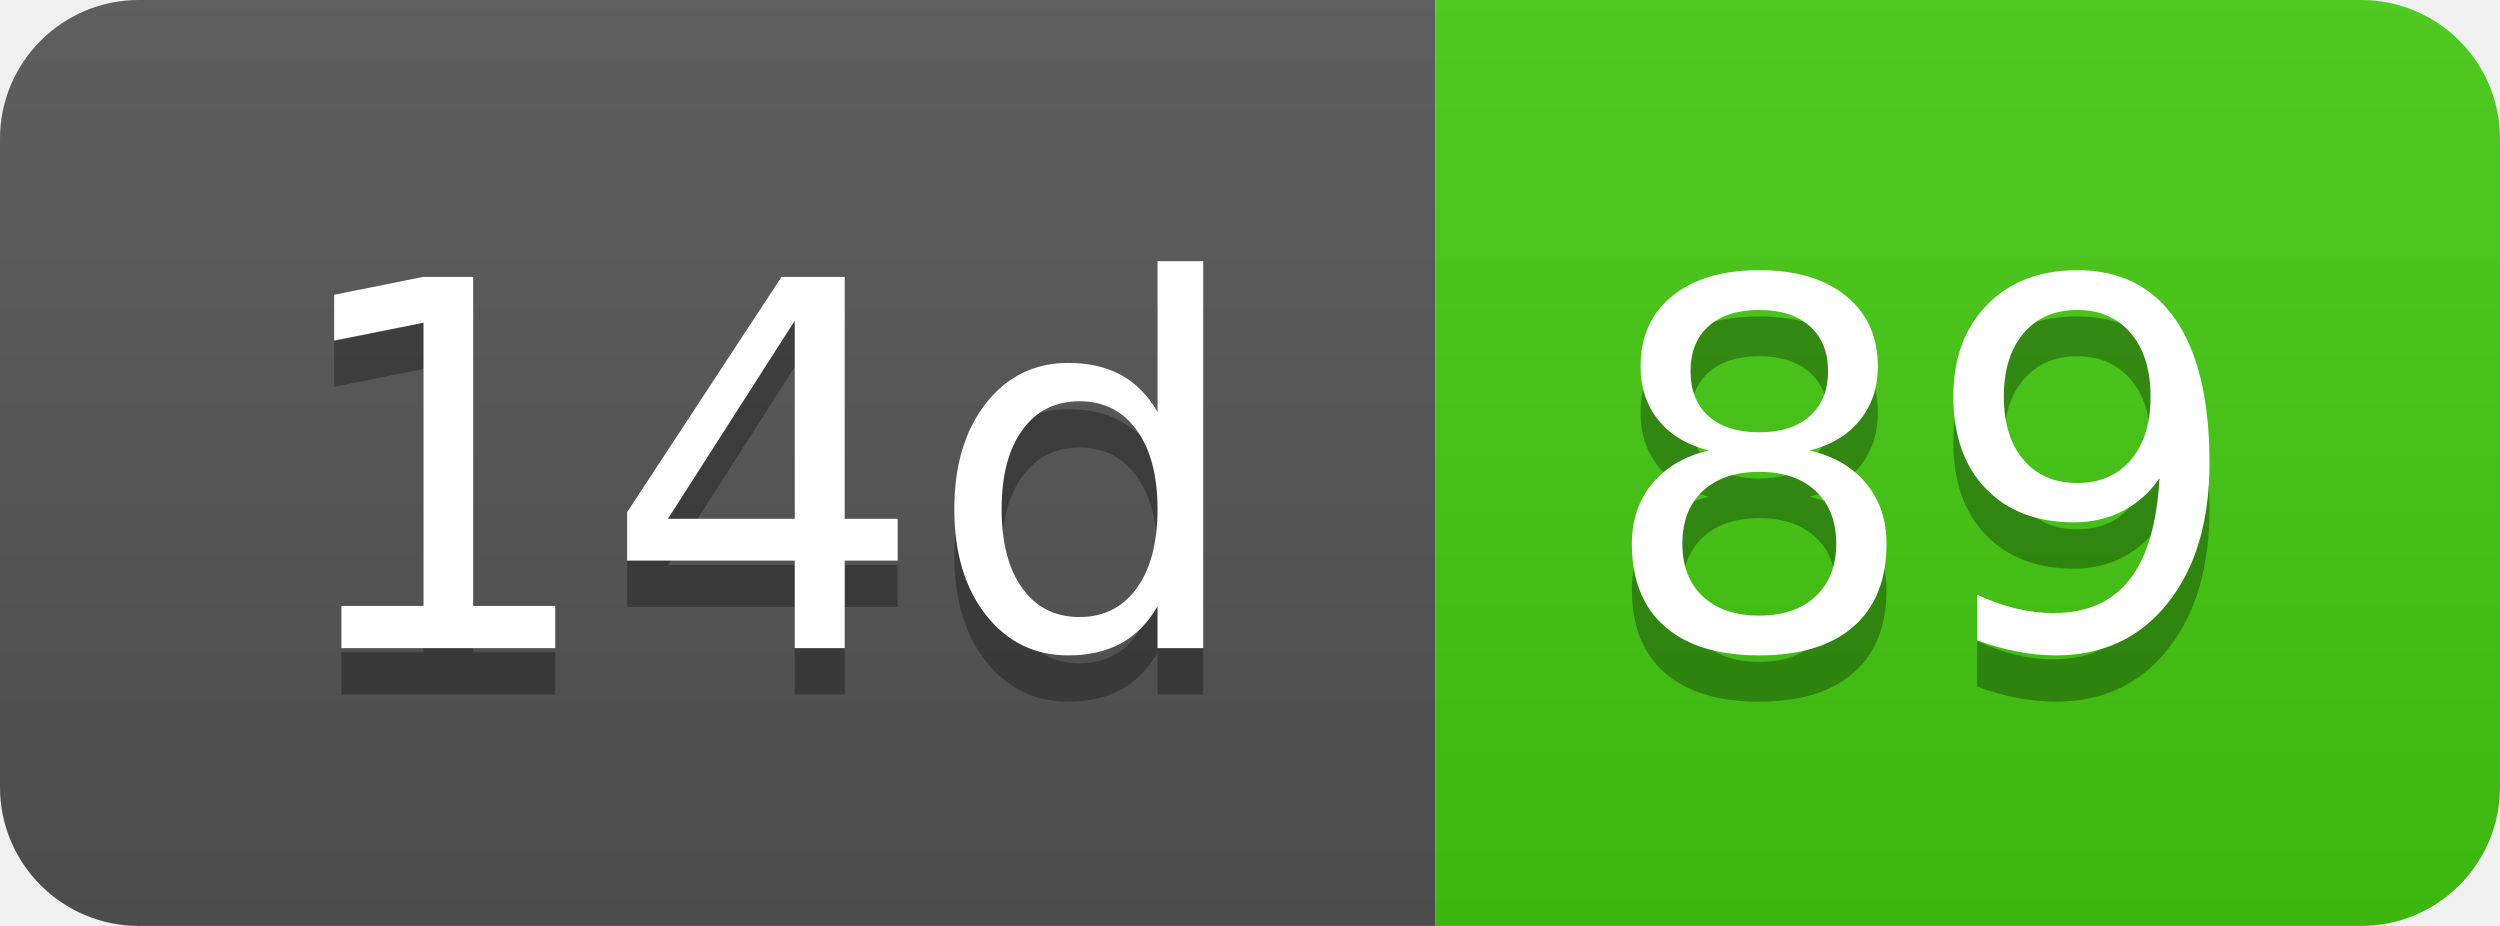
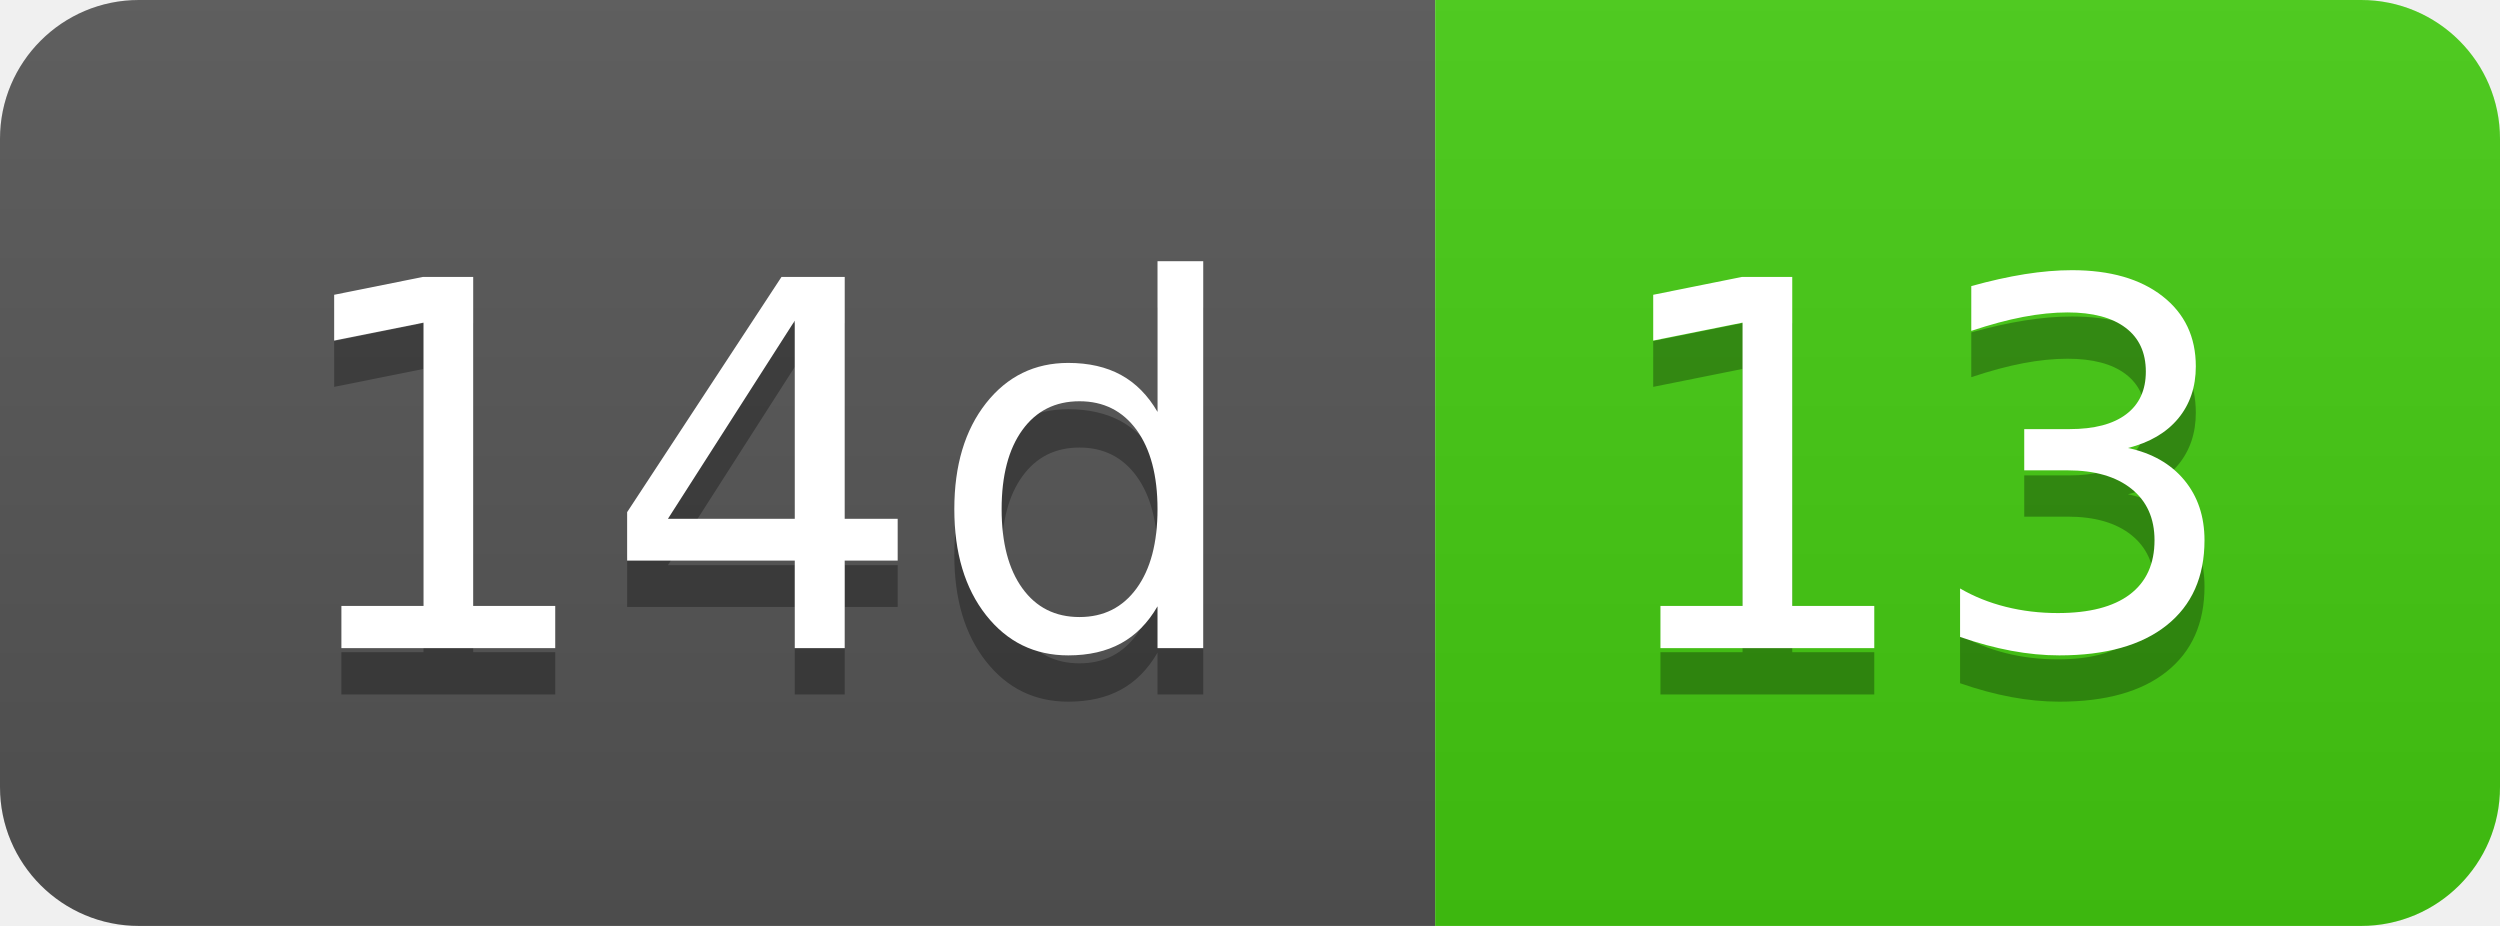
- <svg xmlns="http://www.w3.org/2000/svg" width="54" height="20" role="img" aria-label="14d: 89">
+ <svg xmlns="http://www.w3.org/2000/svg" width="54" height="20" role="img" aria-label="14d: 13">
  <linearGradient id="s" x2="0" y2="100%">
    <stop offset="0" stop-color="#bbb" stop-opacity=".1" />
    <stop offset="1" stop-opacity=".1" />
  </linearGradient>
  <clipPath id="r">
    <rect width="54" height="20" rx="3" fill="#fff" />
  </clipPath>
  <g clip-path="url(#r)">
    <rect width="31" height="20" fill="#555" />
    <rect x="31" width="23" height="20" fill="#4c1" />
    <rect width="54" height="20" fill="url(#s)" />
  </g>
  <g fill="#fff" text-anchor="middle" font-family="Verdana,Geneva,DejaVu Sans,sans-serif" text-rendering="geometricPrecision" font-size="110">
    <text aria-hidden="true" x="165" y="150" fill="#010101" fill-opacity=".3" transform="scale(.1)" textLength="210">14d</text>
    <text x="165" y="140" transform="scale(.1)" fill="#fff" textLength="210">14d</text>
-     <text aria-hidden="true" x="415" y="150" fill="#010101" fill-opacity=".3" transform="scale(.1)" textLength="130">89</text>
-     <text x="415" y="140" transform="scale(.1)" fill="#fff" textLength="130">89</text>
+     <text aria-hidden="true" x="415" y="150" fill="#010101" fill-opacity=".3" transform="scale(.1)" textLength="130">13</text>
+     <text x="415" y="140" transform="scale(.1)" fill="#fff" textLength="130">13</text>
  </g>
</svg>
